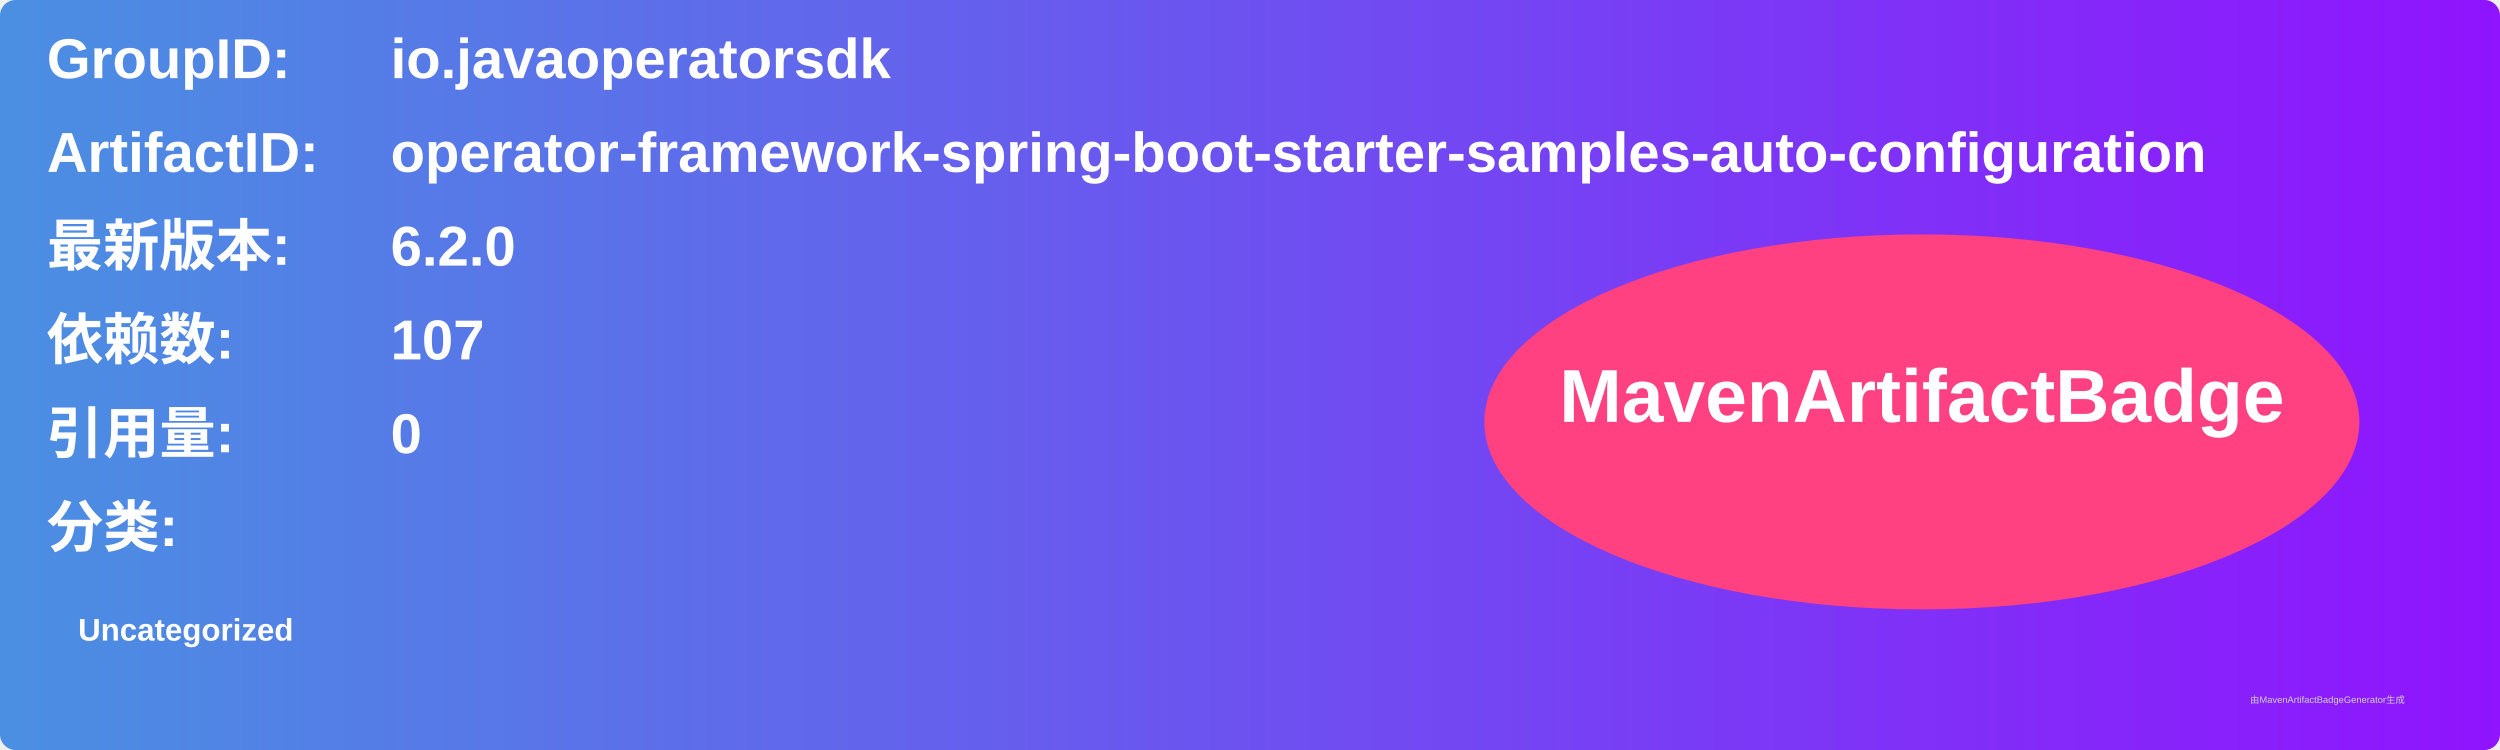
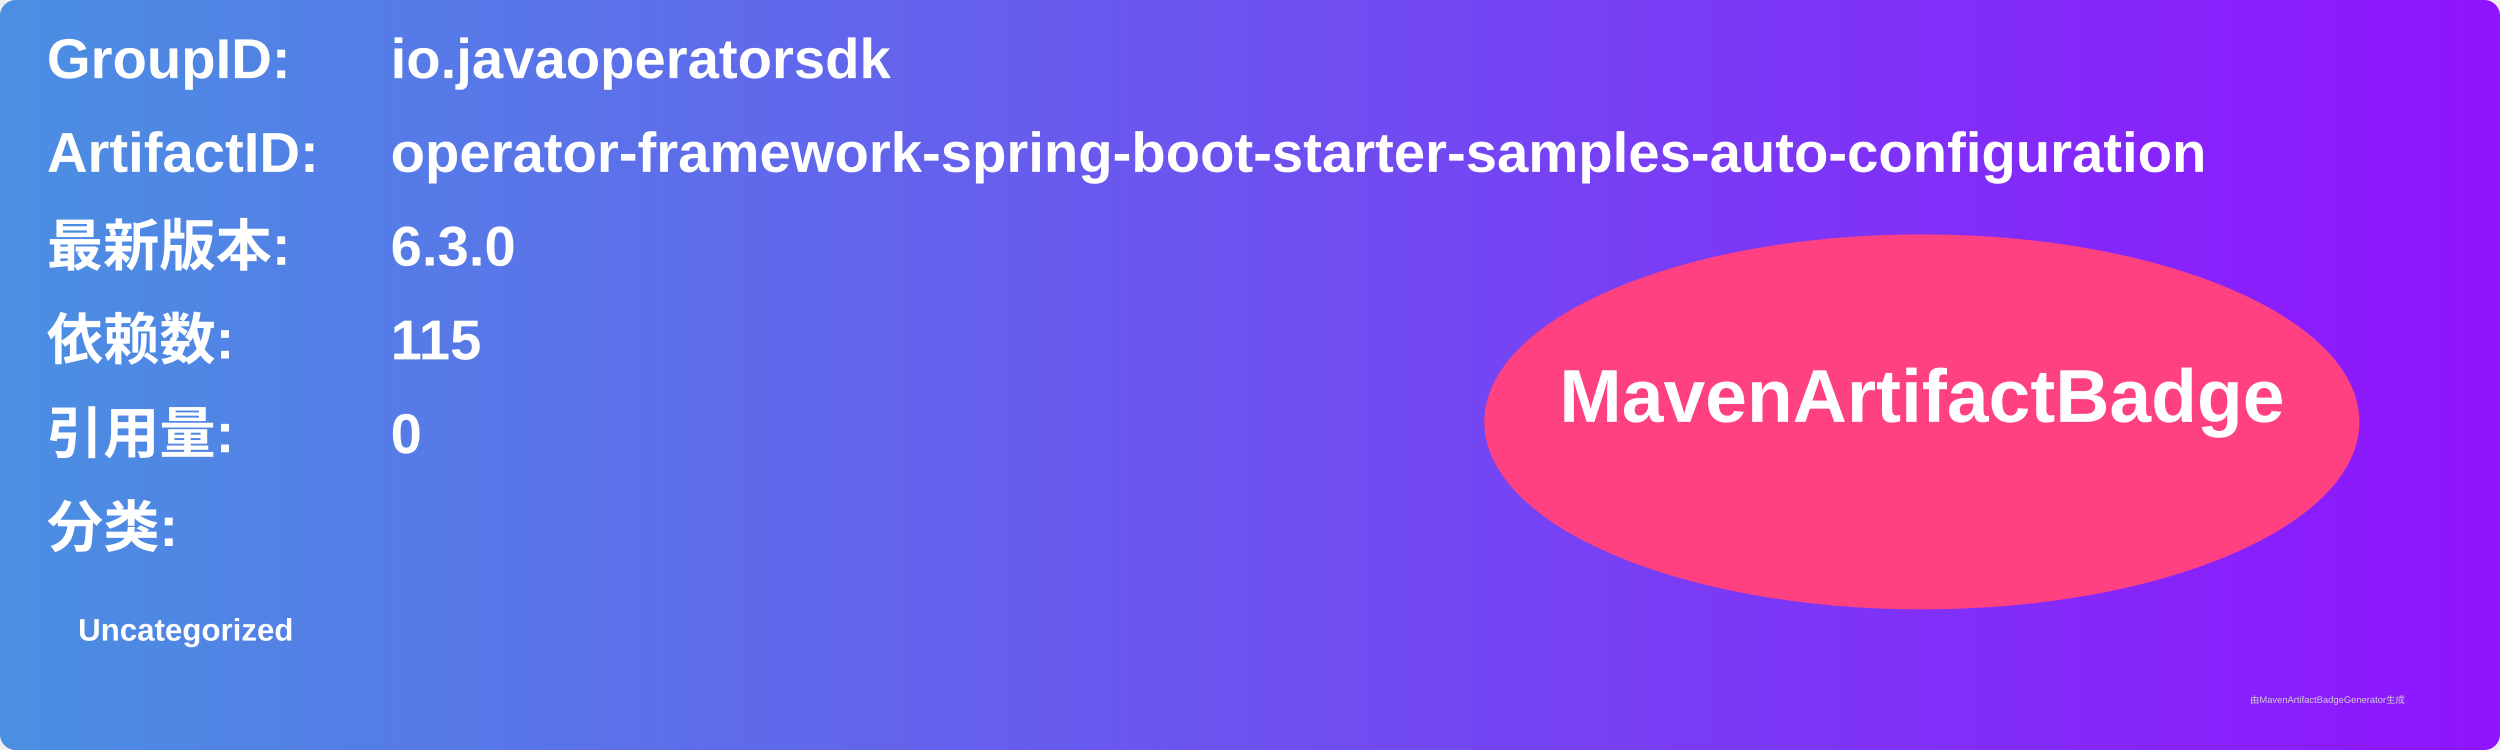
<svg xmlns="http://www.w3.org/2000/svg" width="800" height="240" viewBox="0 0 800 240">
  <linearGradient id="grad" x1="0%" y1="0%" x2="100%" y2="0%">
    <stop offset="0%" stop-color="#4a90e2" />
    <stop offset="100%" stop-color="#9013fe" />
  </linearGradient>
  <rect width="100%" height="100%" rx="5" ry="5" fill="url(#grad)" />
  <g transform="translate(15, 15)">
    <text x="0" y="10" font-family="Arial" font-size="18" fill="white" font-weight="bold" width="260">GroupID:</text>
    <text x="110" y="10" font-family="Arial" font-size="18" fill="white" font-weight="bold" width="460">io.javaoperatorsdk</text>
    <text x="0" y="40" font-family="Arial" font-size="18" fill="white" font-weight="bold" width="260">ArtifactID:</text>
    <text x="110" y="40" font-family="Arial" font-size="18" fill="white" font-weight="bold" width="460">operator-framework-spring-boot-starter-samples-auto-configuration</text>
    <text x="0" y="70" font-family="Arial" font-size="18" fill="white" font-weight="bold">最新版本:</text>
    <text x="110" y="70" font-family="Arial" font-size="18" fill="white" font-weight="bold">
-       <tspan font-weight="bold">6.2.0</tspan>
+       <tspan font-weight="bold">6.3.0</tspan>
    </text>
    <text x="0" y="100" font-family="Arial" font-size="18" fill="white" font-weight="bold">依赖数: </text>
    <text x="110" y="100" font-family="Arial" font-size="18" fill="white">
-       <tspan font-weight="bold">107</tspan>
+       <tspan font-weight="bold">115</tspan>
    </text>
    <text x="0" y="130" font-family="Arial" font-size="18" fill="white" font-weight="bold">引用量: </text>
    <text x="110" y="130" font-family="Arial" font-size="18" fill="white">
      <tspan font-weight="bold">0</tspan>
    </text>
    <text x="0" y="160" font-family="Arial" font-size="18" fill="white" font-weight="bold">分类:</text>
    <text x="10" y="190" font-family="Arial" font-size="10" fill="white">
      <tspan font-weight="bold">Uncategorized</tspan>
    </text>
    <ellipse cx="600" cy="120" rx="140" ry="60" fill="#ff4081" />
    <text x="600" y="120" text-anchor="middle" font-family="Arial" font-size="24" fill="white" font-weight="bold">MavenArtifactBadge</text>
  </g>
  <text x="720" y="225" font-family="Arial" font-size="3" fill="#d0d0d0">由MavenArtifactBadgeGenerator生成</text>
</svg>
